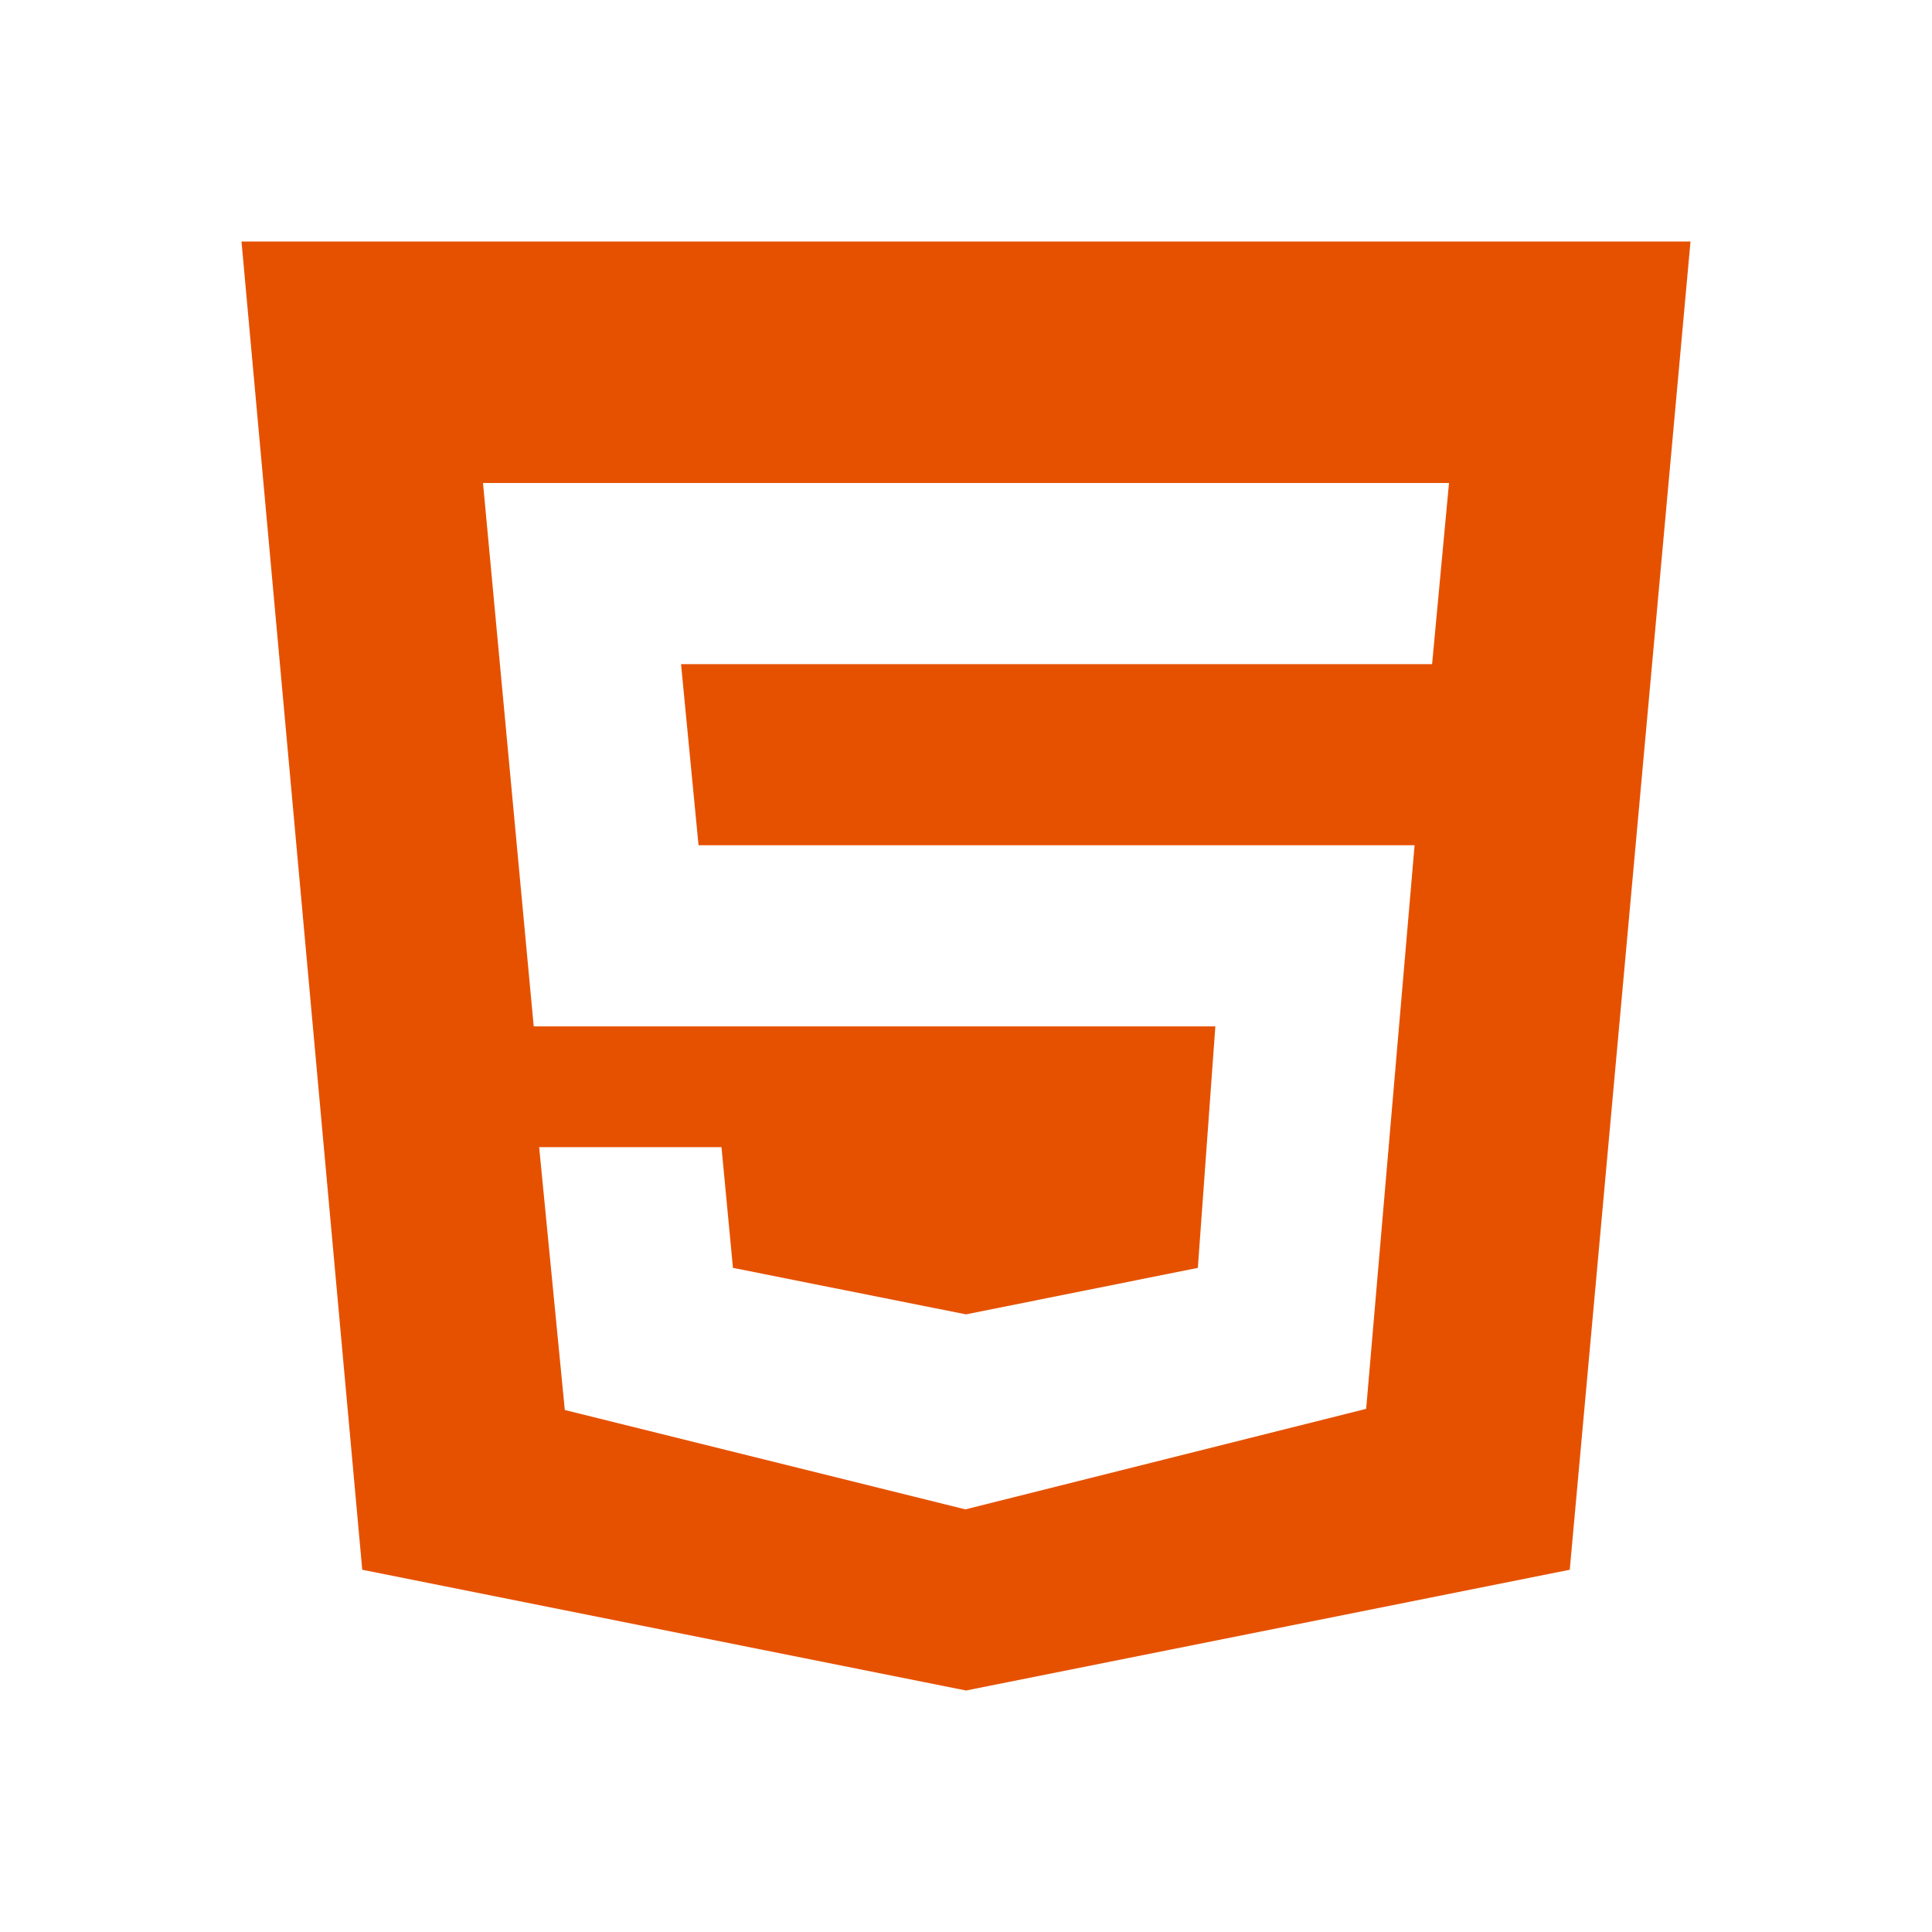
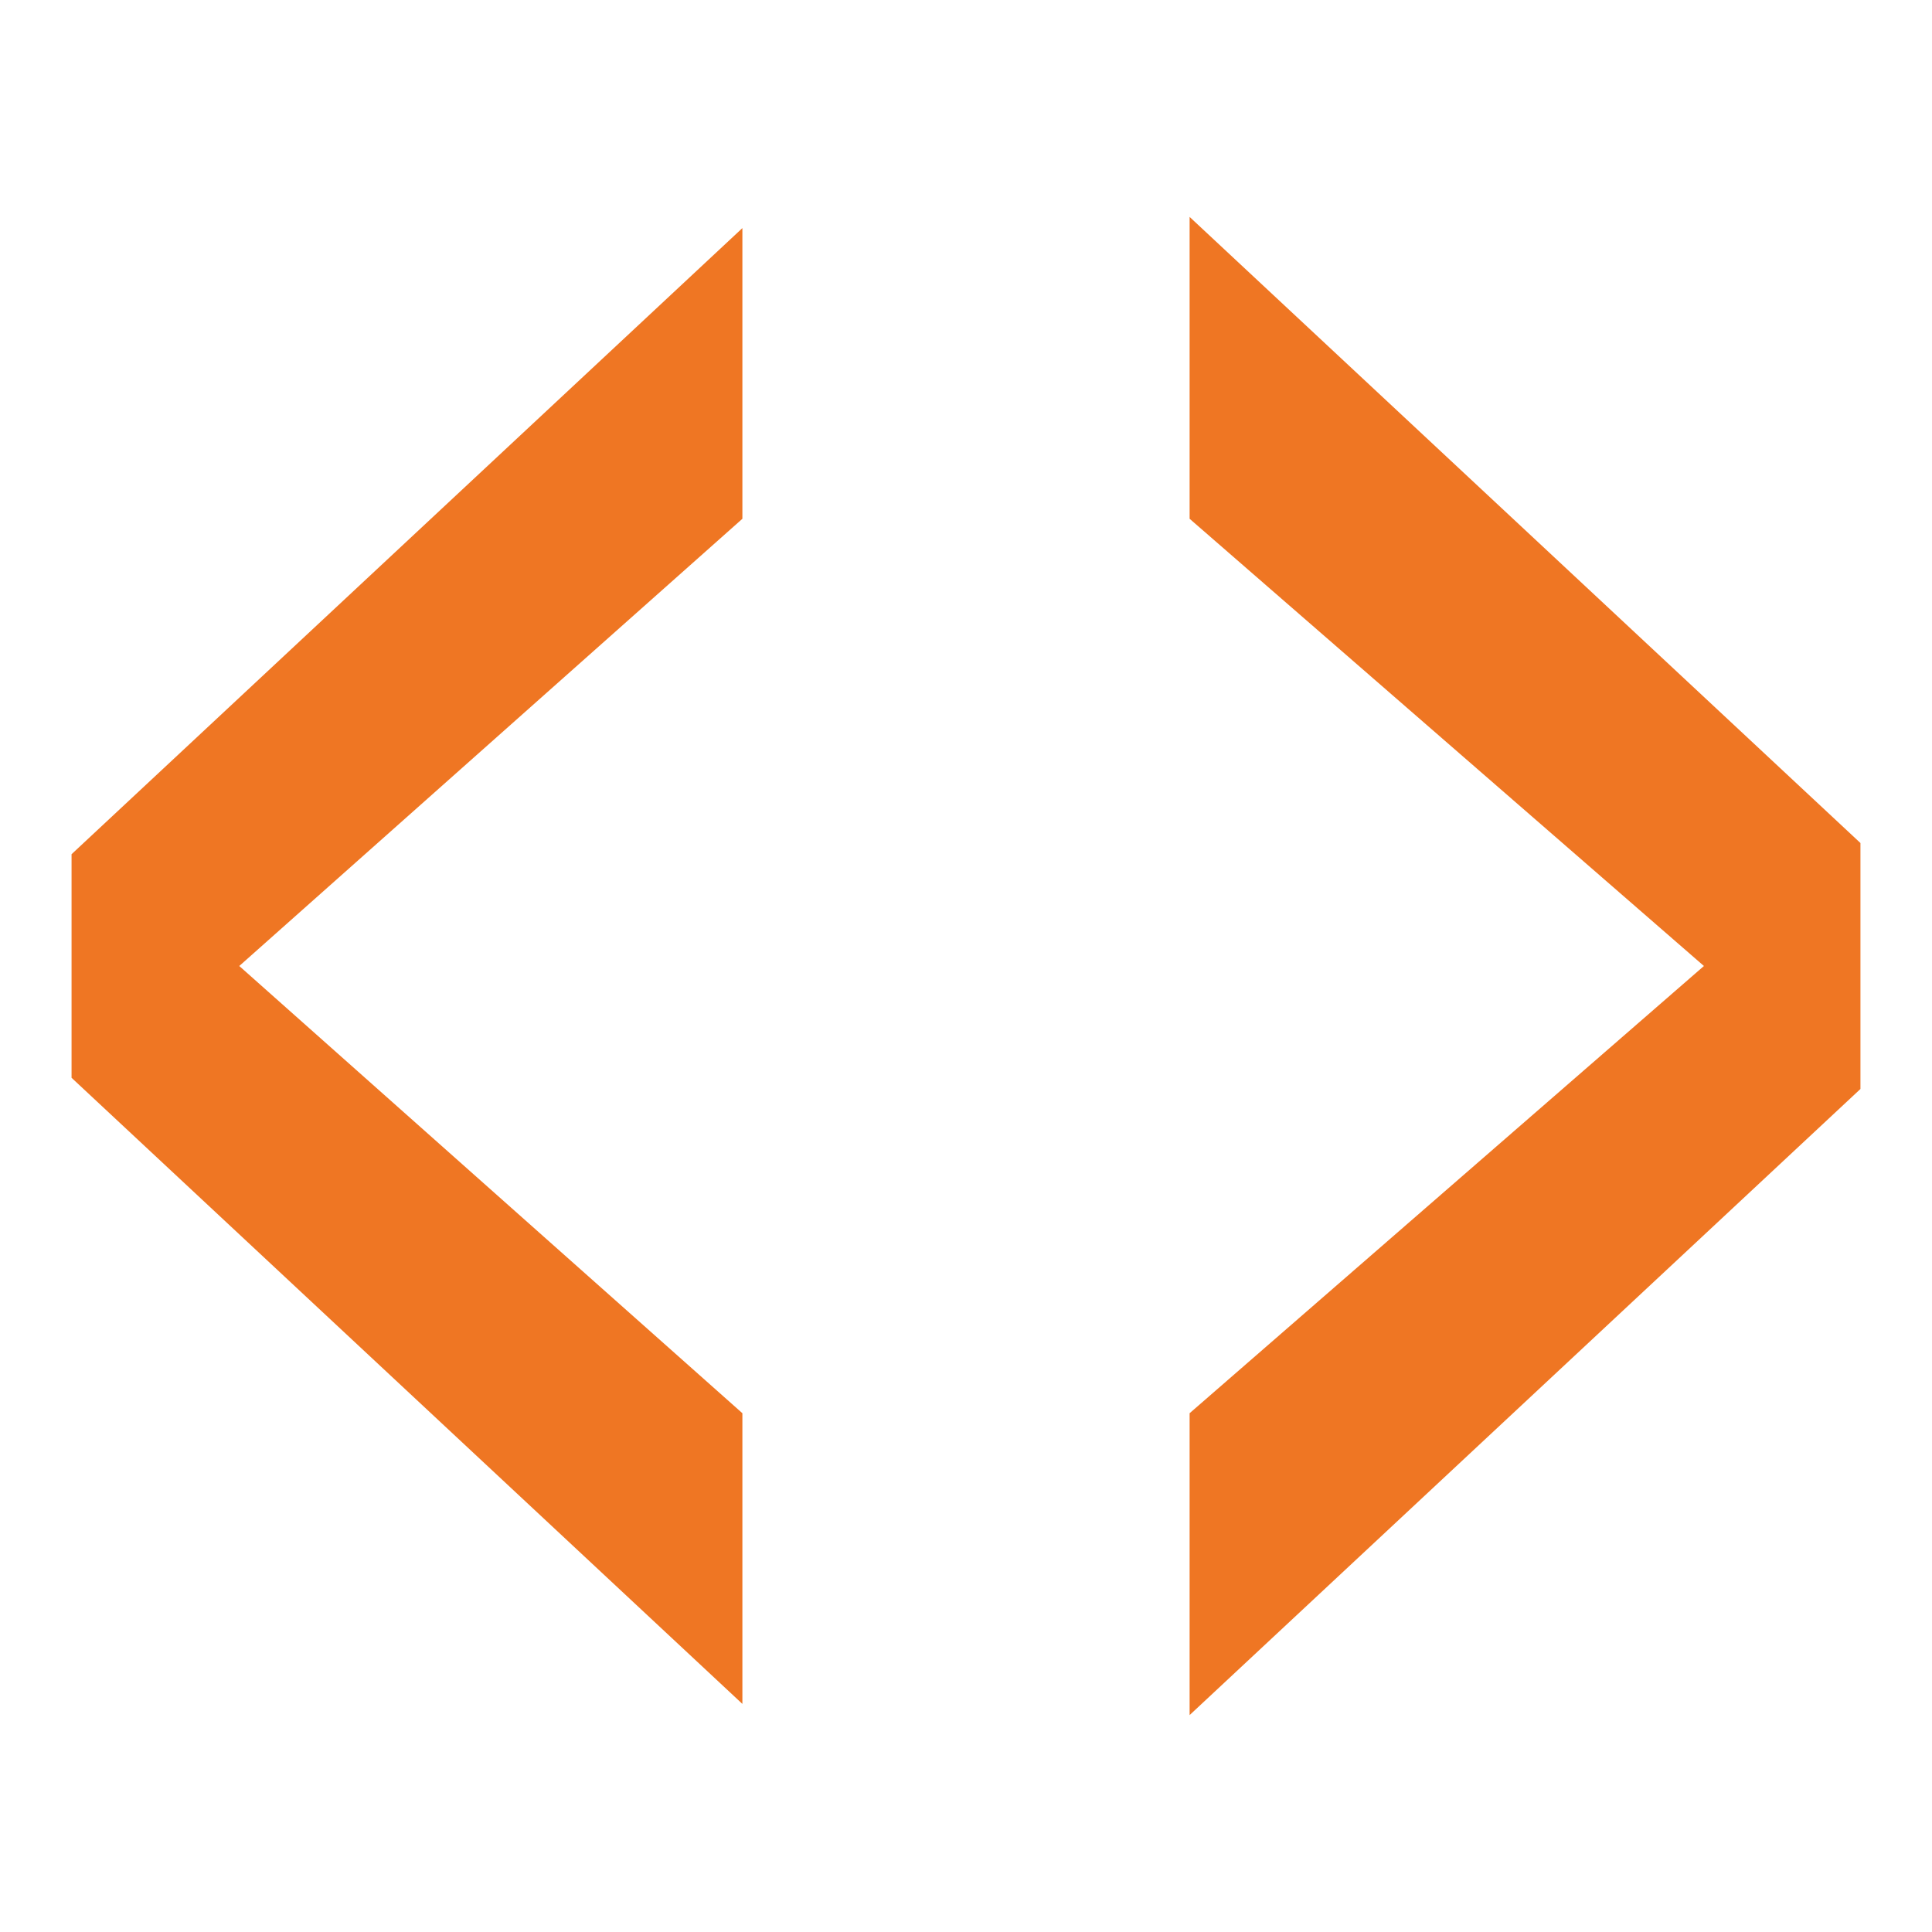
- <svg xmlns="http://www.w3.org/2000/svg" viewBox="0 0 32 32">
-   <path fill="#e65100" d="m4 4 2 22 10 2 10-2 2-22Zm19.72 7H11.28l.29 3h11.86l-.802 9.335L15.99 25l-6.635-1.646L8.93 19h3.02l.19 2 3.86.77 3.84-.77.29-4H8.84L8 8h16Z" />
+ <svg xmlns="http://www.w3.org/2000/svg" viewBox="7.36 7.36 17.28 17.28">
+   <path fill="#EF7623" d="M8 15l6-5.6V12l-4.5 4 4.5 4v2.6L8 17v-2zm16 2.1l-6 5.6V20l4.6-4-4.6-4V9.3l6 5.6v2.2z" />
</svg>
